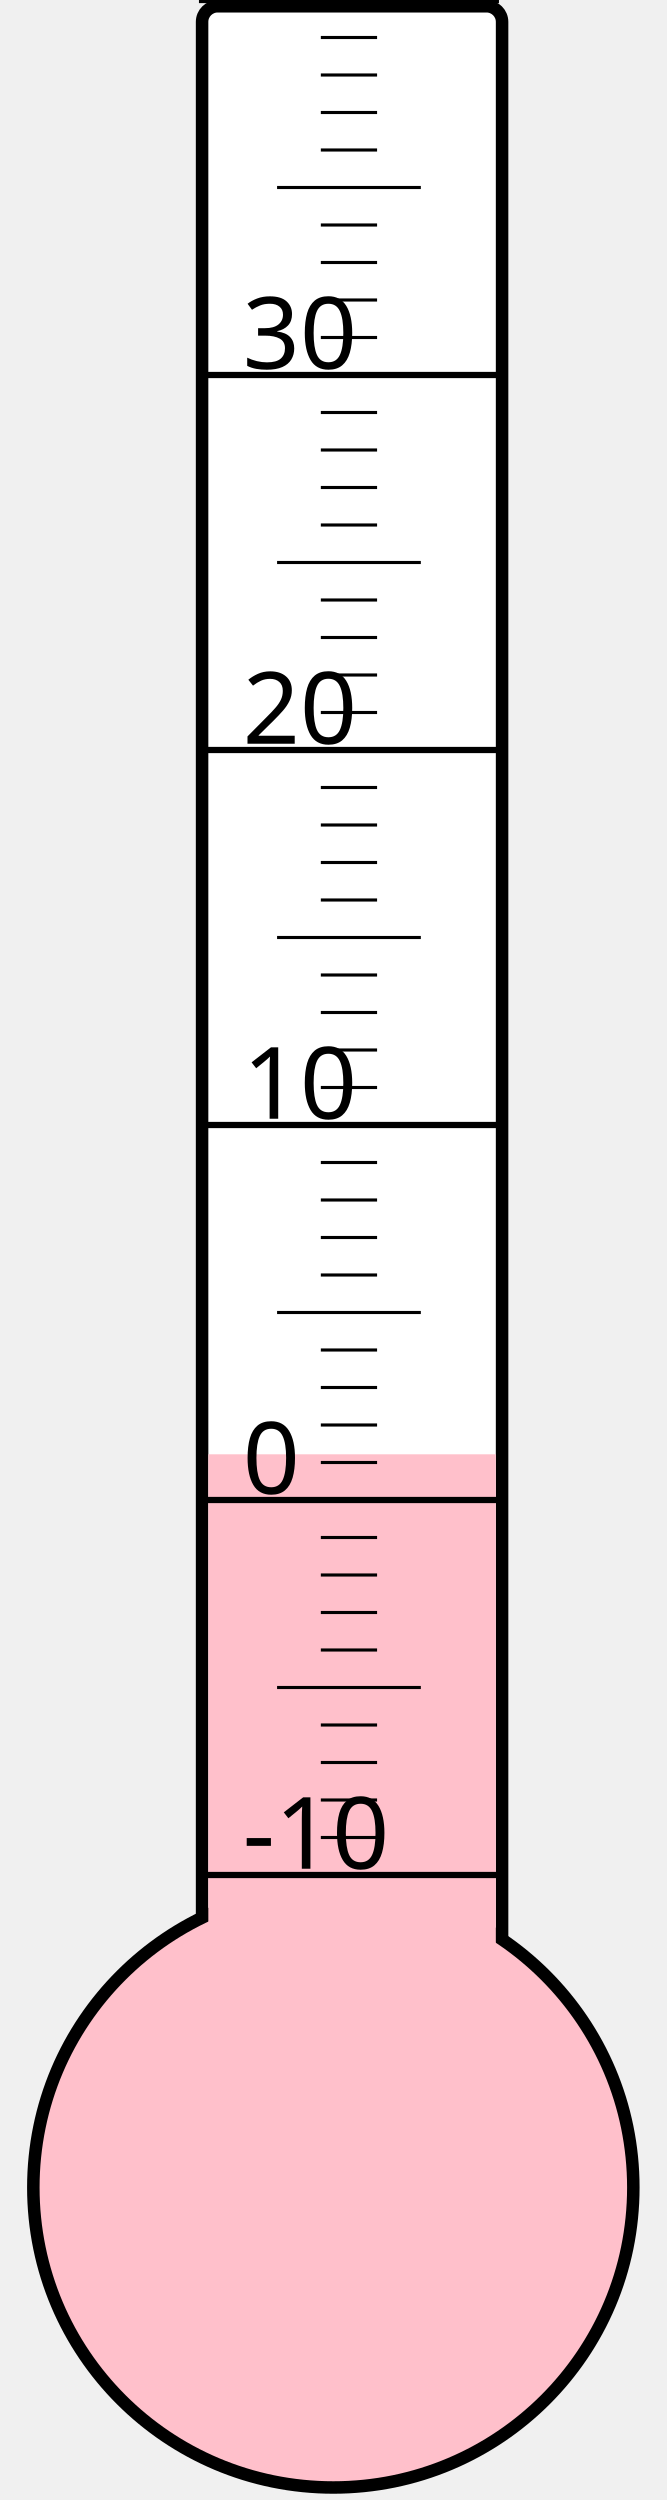
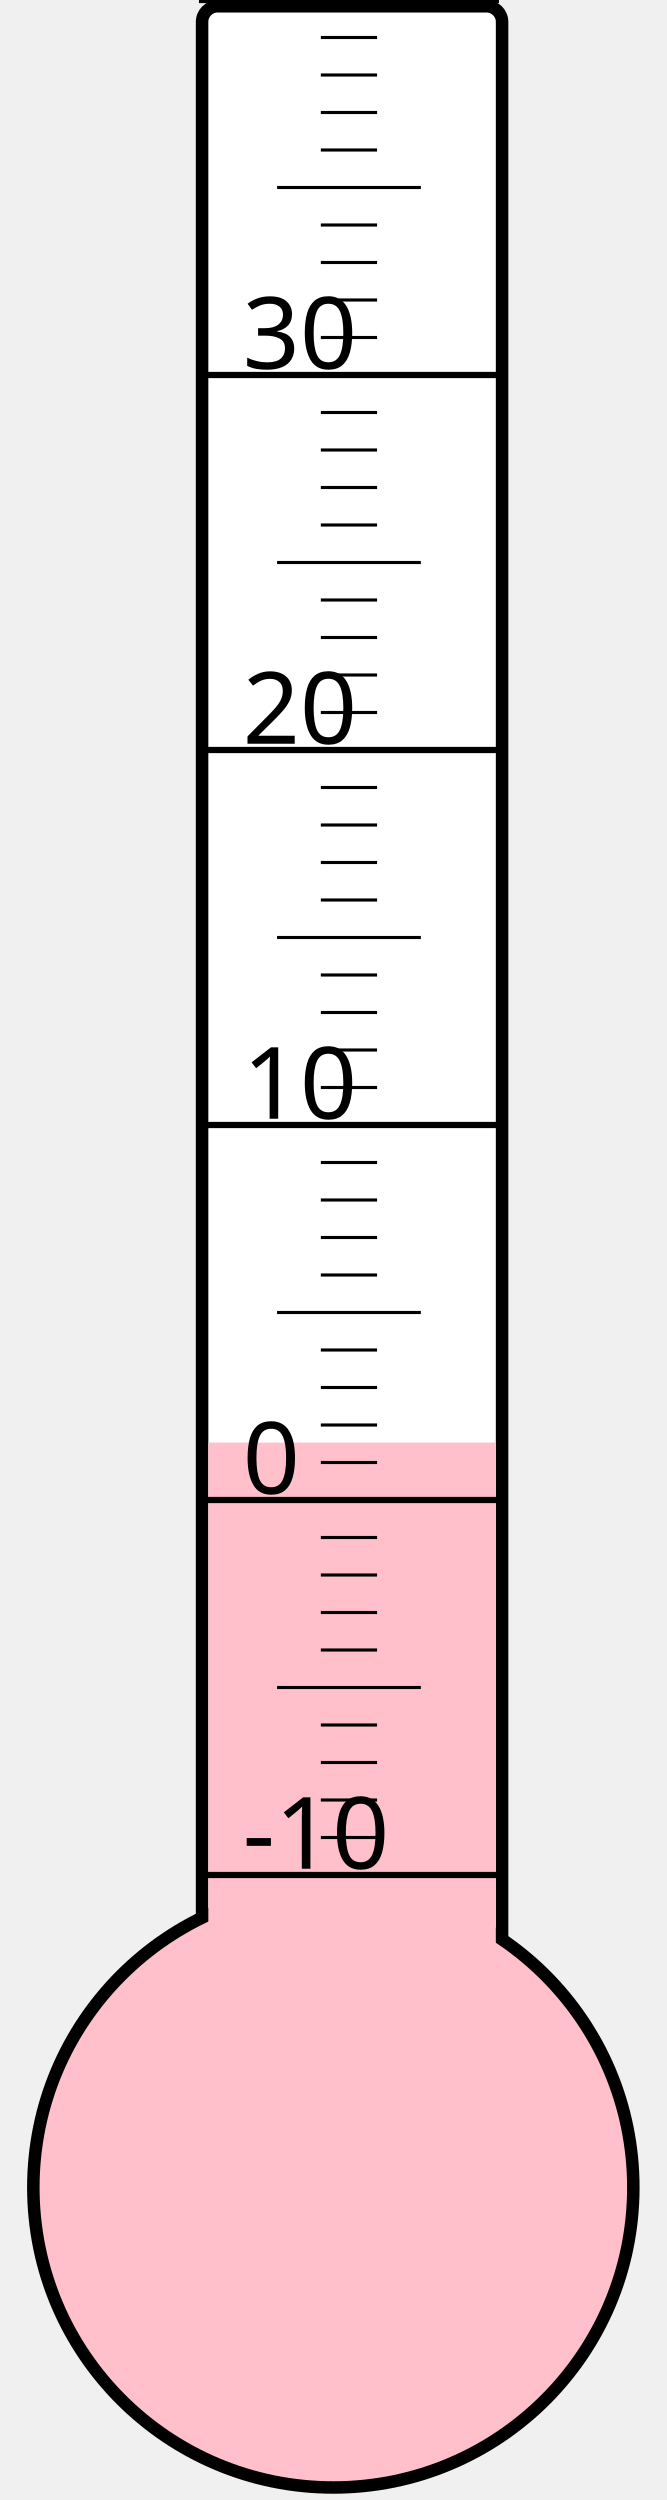
<svg xmlns="http://www.w3.org/2000/svg" width="40px" height="150px" viewBox="0 0 200 800">
  <rect width="200" height="800" x="0" y="0" style="fill: #ffffeb; fill-opacity: 0;" />
  <rect width="96" height="680" x="58" y="2" rx="5" ry="5" style="fill: white; fill-opacity: 1; stroke: black; stroke-width: 4;" />
  <circle cx="100" cy="700" r="96" style="fill: pink; stroke: black; stroke-width: 4;" />
-   <rect width="92" height="234.625" x="60" y="465.375" style="fill: pink; fill-opacity: 1; stroke-width: 0;" />
+   <rect width="92" height="238.375" x="60" y="461.625" style="fill: pink; fill-opacity: 1; stroke-width: 0;" />
  <text x="71" y="598" style="font-family: sans-serif; font-size: 24pt;">-10</text>
  <text x="71" y="478" style="font-family: sans-serif; font-size: 24pt;">0</text>
  <text x="71" y="358" style="font-family: sans-serif; font-size: 24pt;">10</text>
  <text x="71" y="238" style="font-family: sans-serif; font-size: 24pt;">20</text>
  <text x="71" y="118" style="font-family: sans-serif; font-size: 24pt;">30</text>
  <g style="stroke: black;">
    <line x1="57" y1="600" x2="153" y2="600" style="stroke-width: 2;" />
    <line x1="96" y1="588" x2="114" y2="588" style="stroke-width: 1;" />
    <line x1="96" y1="576" x2="114" y2="576" style="stroke-width: 1;" />
    <line x1="96" y1="564" x2="114" y2="564" style="stroke-width: 1;" />
    <line x1="96" y1="552" x2="114" y2="552" style="stroke-width: 1;" />
    <line x1="82" y1="540" x2="128" y2="540" style="stroke-width: 1;" />
    <line x1="96" y1="528" x2="114" y2="528" style="stroke-width: 1;" />
    <line x1="96" y1="516" x2="114" y2="516" style="stroke-width: 1;" />
    <line x1="96" y1="504" x2="114" y2="504" style="stroke-width: 1;" />
    <line x1="96" y1="492" x2="114" y2="492" style="stroke-width: 1;" />
    <line x1="57" y1="480" x2="153" y2="480" style="stroke-width: 2;" />
    <line x1="96" y1="468" x2="114" y2="468" style="stroke-width: 1;" />
    <line x1="96" y1="456" x2="114" y2="456" style="stroke-width: 1;" />
    <line x1="96" y1="444" x2="114" y2="444" style="stroke-width: 1;" />
    <line x1="96" y1="432" x2="114" y2="432" style="stroke-width: 1;" />
    <line x1="82" y1="420" x2="128" y2="420" style="stroke-width: 1;" />
    <line x1="96" y1="408" x2="114" y2="408" style="stroke-width: 1;" />
    <line x1="96" y1="396" x2="114" y2="396" style="stroke-width: 1;" />
    <line x1="96" y1="384" x2="114" y2="384" style="stroke-width: 1;" />
    <line x1="96" y1="372" x2="114" y2="372" style="stroke-width: 1;" />
    <line x1="57" y1="360" x2="153" y2="360" style="stroke-width: 2;" />
    <line x1="96" y1="348" x2="114" y2="348" style="stroke-width: 1;" />
    <line x1="96" y1="336" x2="114" y2="336" style="stroke-width: 1;" />
    <line x1="96" y1="324" x2="114" y2="324" style="stroke-width: 1;" />
    <line x1="96" y1="312" x2="114" y2="312" style="stroke-width: 1;" />
    <line x1="82" y1="300" x2="128" y2="300" style="stroke-width: 1;" />
    <line x1="96" y1="288" x2="114" y2="288" style="stroke-width: 1;" />
    <line x1="96" y1="276" x2="114" y2="276" style="stroke-width: 1;" />
    <line x1="96" y1="264" x2="114" y2="264" style="stroke-width: 1;" />
    <line x1="96" y1="252" x2="114" y2="252" style="stroke-width: 1;" />
    <line x1="57" y1="240" x2="153" y2="240" style="stroke-width: 2;" />
    <line x1="96" y1="228" x2="114" y2="228" style="stroke-width: 1;" />
    <line x1="96" y1="216" x2="114" y2="216" style="stroke-width: 1;" />
    <line x1="96" y1="204" x2="114" y2="204" style="stroke-width: 1;" />
    <line x1="96" y1="192" x2="114" y2="192" style="stroke-width: 1;" />
    <line x1="82" y1="180" x2="128" y2="180" style="stroke-width: 1;" />
    <line x1="96" y1="168" x2="114" y2="168" style="stroke-width: 1;" />
    <line x1="96" y1="156" x2="114" y2="156" style="stroke-width: 1;" />
    <line x1="96" y1="144" x2="114" y2="144" style="stroke-width: 1;" />
    <line x1="96" y1="132" x2="114" y2="132" style="stroke-width: 1;" />
    <line x1="57" y1="120" x2="153" y2="120" style="stroke-width: 2;" />
    <line x1="96" y1="108" x2="114" y2="108" style="stroke-width: 1;" />
    <line x1="96" y1="96" x2="114" y2="96" style="stroke-width: 1;" />
    <line x1="96" y1="84" x2="114" y2="84" style="stroke-width: 1;" />
    <line x1="96" y1="72" x2="114" y2="72" style="stroke-width: 1;" />
    <line x1="82" y1="60" x2="128" y2="60" style="stroke-width: 1;" />
    <line x1="96" y1="48" x2="114" y2="48" style="stroke-width: 1;" />
    <line x1="96" y1="36" x2="114" y2="36" style="stroke-width: 1;" />
    <line x1="96" y1="24" x2="114" y2="24" style="stroke-width: 1;" />
    <line x1="96" y1="12" x2="114" y2="12" style="stroke-width: 1;" />
    <line x1="57" y1="0" x2="153" y2="0" style="stroke-width: 2;" />
  </g>
</svg>
